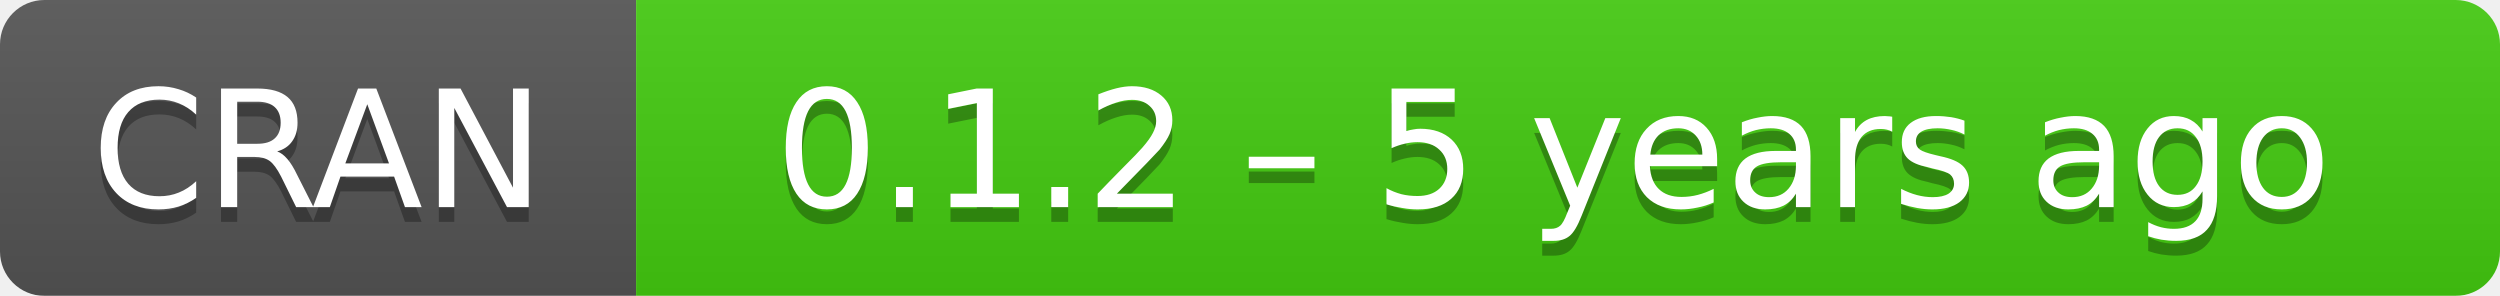
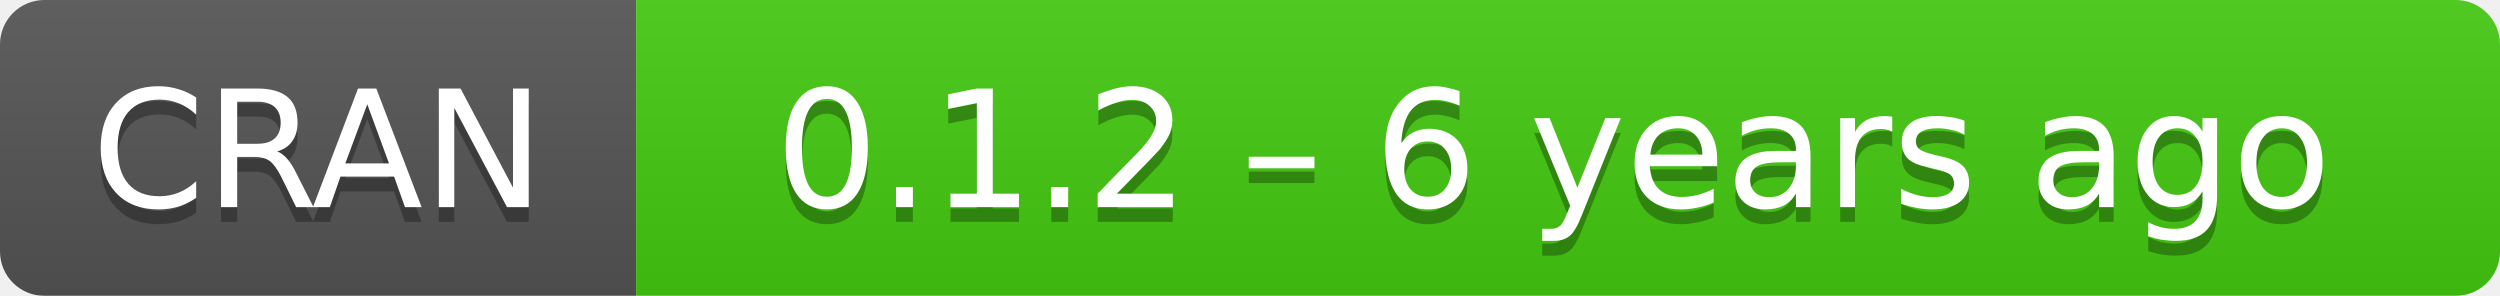
- <svg xmlns="http://www.w3.org/2000/svg" width="169" height="20" aria-label="CRAN 0.1.2 – 5 years ago">
+ <svg xmlns="http://www.w3.org/2000/svg" width="169" height="20" aria-label="CRAN 0.1.2 – 6 years ago">
  <linearGradient id="b" x2="0" y2="100%">
    <stop offset="0" stop-color="#bbb" stop-opacity=".1" />
    <stop offset="1" stop-opacity=".1" />
  </linearGradient>
  <mask id="a">
    <rect width="169" height="20" rx="3" fill="#fff" />
  </mask>
  <g mask="url(#a)">
    <path fill="#555" d="M0 0h43v20H0z" />
    <path fill="#4c1" d="M43 0h147v20H43z" />
    <path fill="url(#b)" d="M0 0h169v20H0z" />
  </g>
  <g fill="#fff" text-anchor="middle" font-family="DejaVu Sans,Verdana,Geneva,sans-serif" font-size="11">
    <text x="21.5" y="15" fill="#010101" fill-opacity=".3">
      CRAN
    </text>
    <text x="21.5" y="14">
      CRAN
    </text>
    <text x="105" y="15" fill="#010101" fill-opacity=".3">
-       0.1.2 – 5 years ago
+       0.1.2 – 6 years ago
    </text>
    <text x="105" y="14">
-       0.1.2 – 5 years ago
+       0.1.2 – 6 years ago
    </text>
  </g>
</svg>
